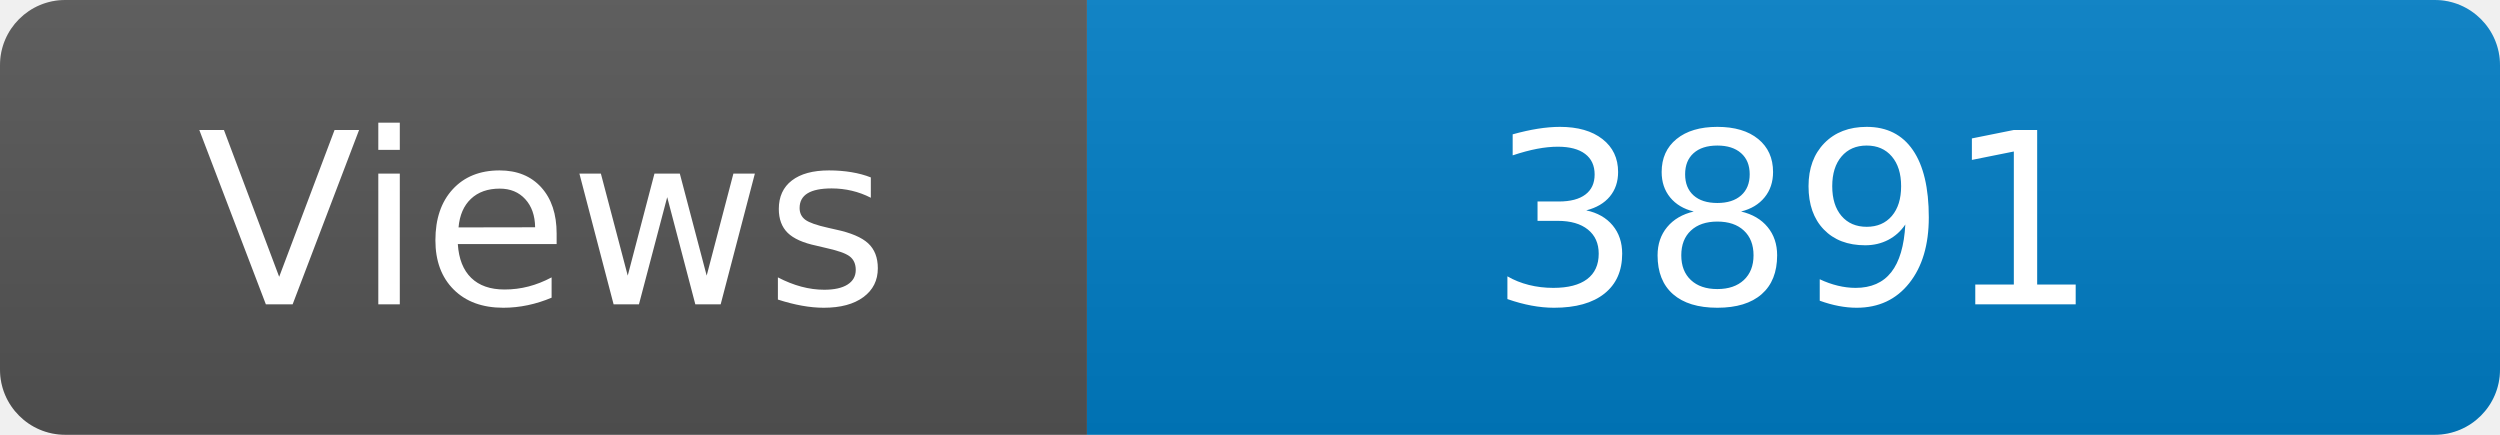
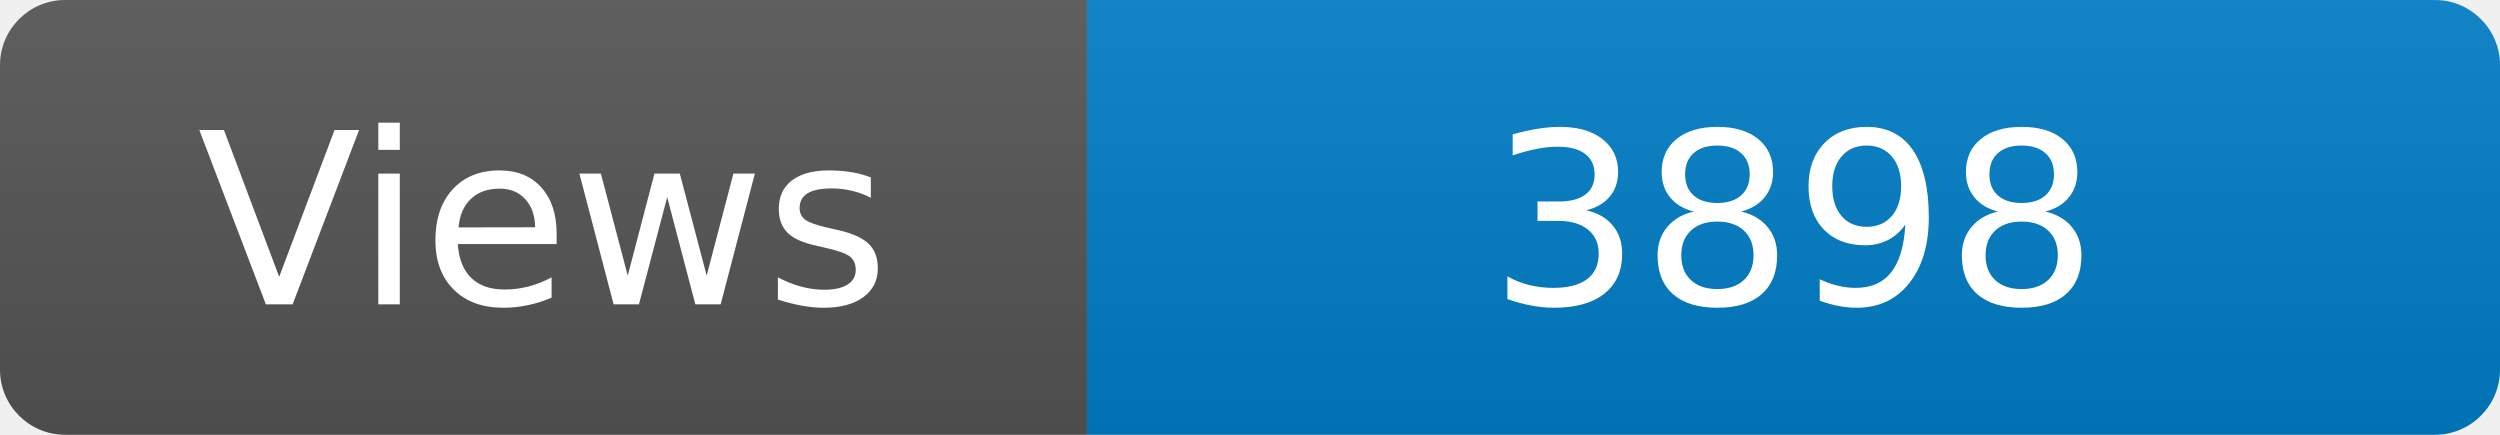
<svg xmlns="http://www.w3.org/2000/svg" width="115" height="20" role="img" aria-label="Maintained?: yes">
  <linearGradient id="s" x2="0" y2="100%">
    <stop offset="0" stop-color="#bbb" stop-opacity=".1" />
    <stop offset="1" stop-opacity=".1" />
  </linearGradient>
  <clipPath id="r">
    <rect width="115" height="20" rx="3" fill="#fff" />
  </clipPath>
  <g clip-path="url(#r)">
    <rect width="50" height="20" fill="#555" />
    <rect x="50" width="160" height="20" fill="#007ec6" />
    <rect width="115" height="20" fill="url(#s)" />
  </g>
  <g fill="#fff" text-anchor="middle" font-family="Verdana,Geneva,DejaVu Sans,sans-serif" font-size="110">
    <text x="250" y="140" transform="scale(.1)" fill="#fff">Views</text>
-     <text x="825" y="140" transform="scale(.1)" fill="#fff">3891</text>
+     <text x="825" y="140" transform="scale(.1)" fill="#fff">3898</text>
  </g>
</svg>
